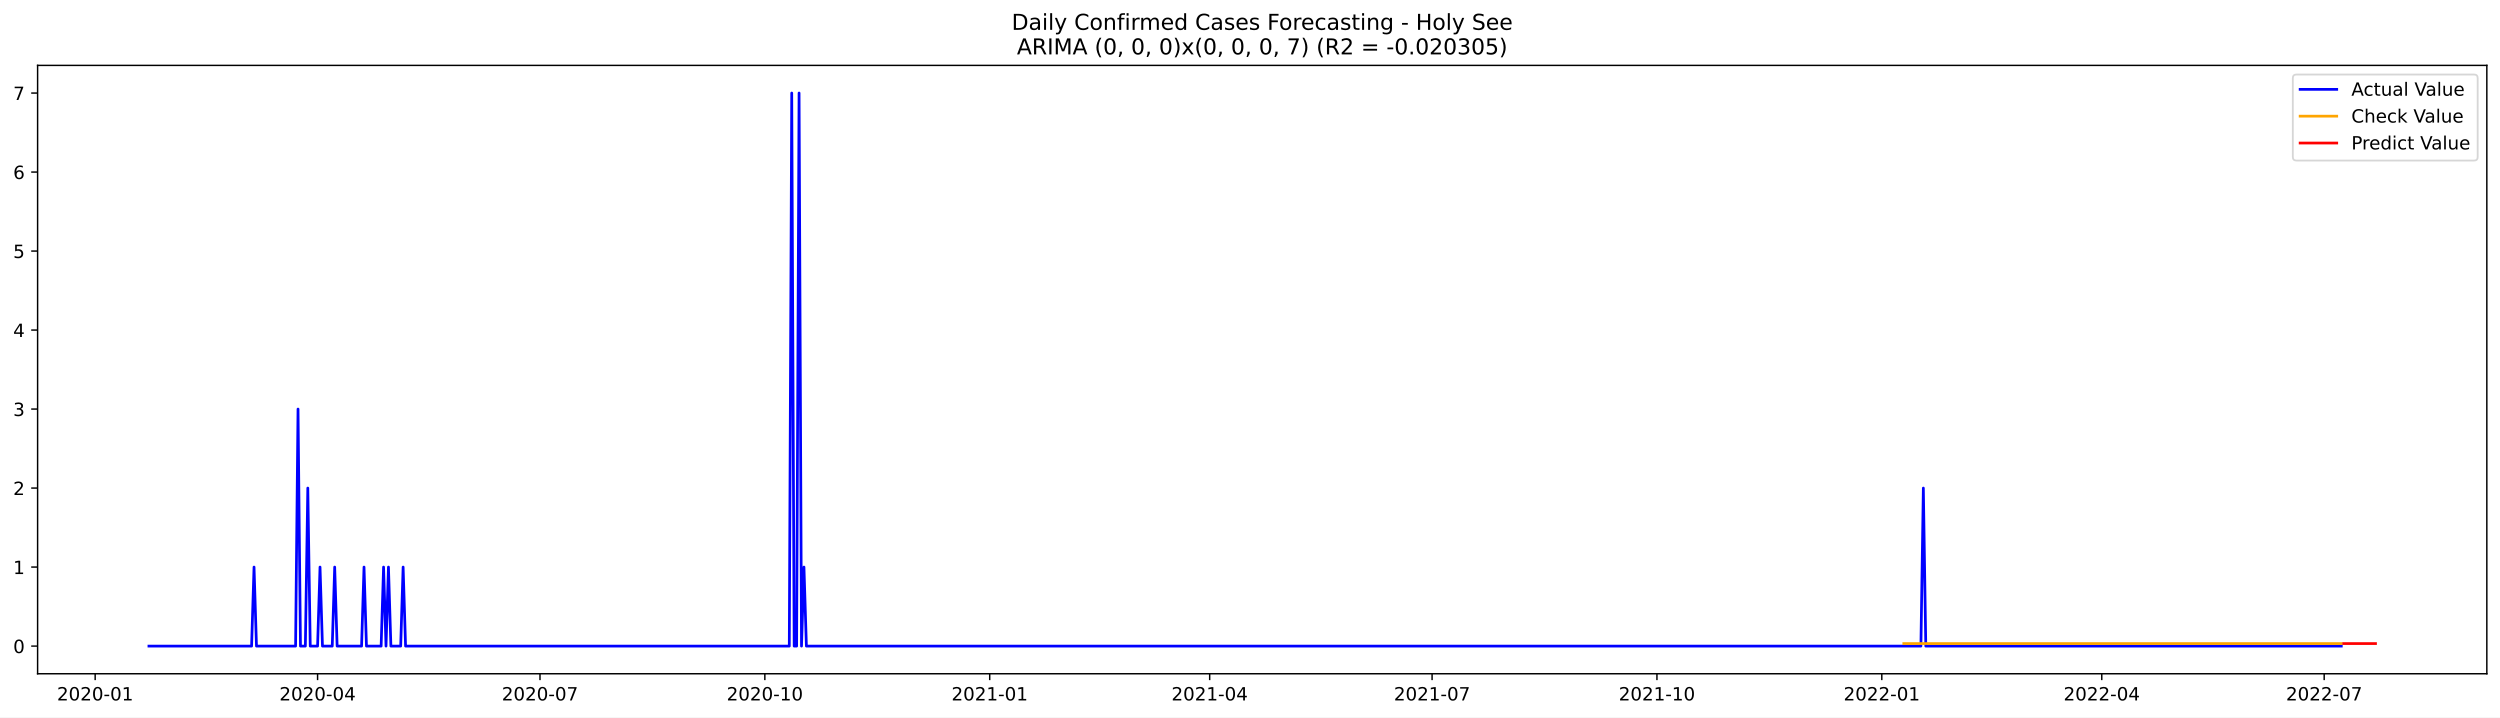
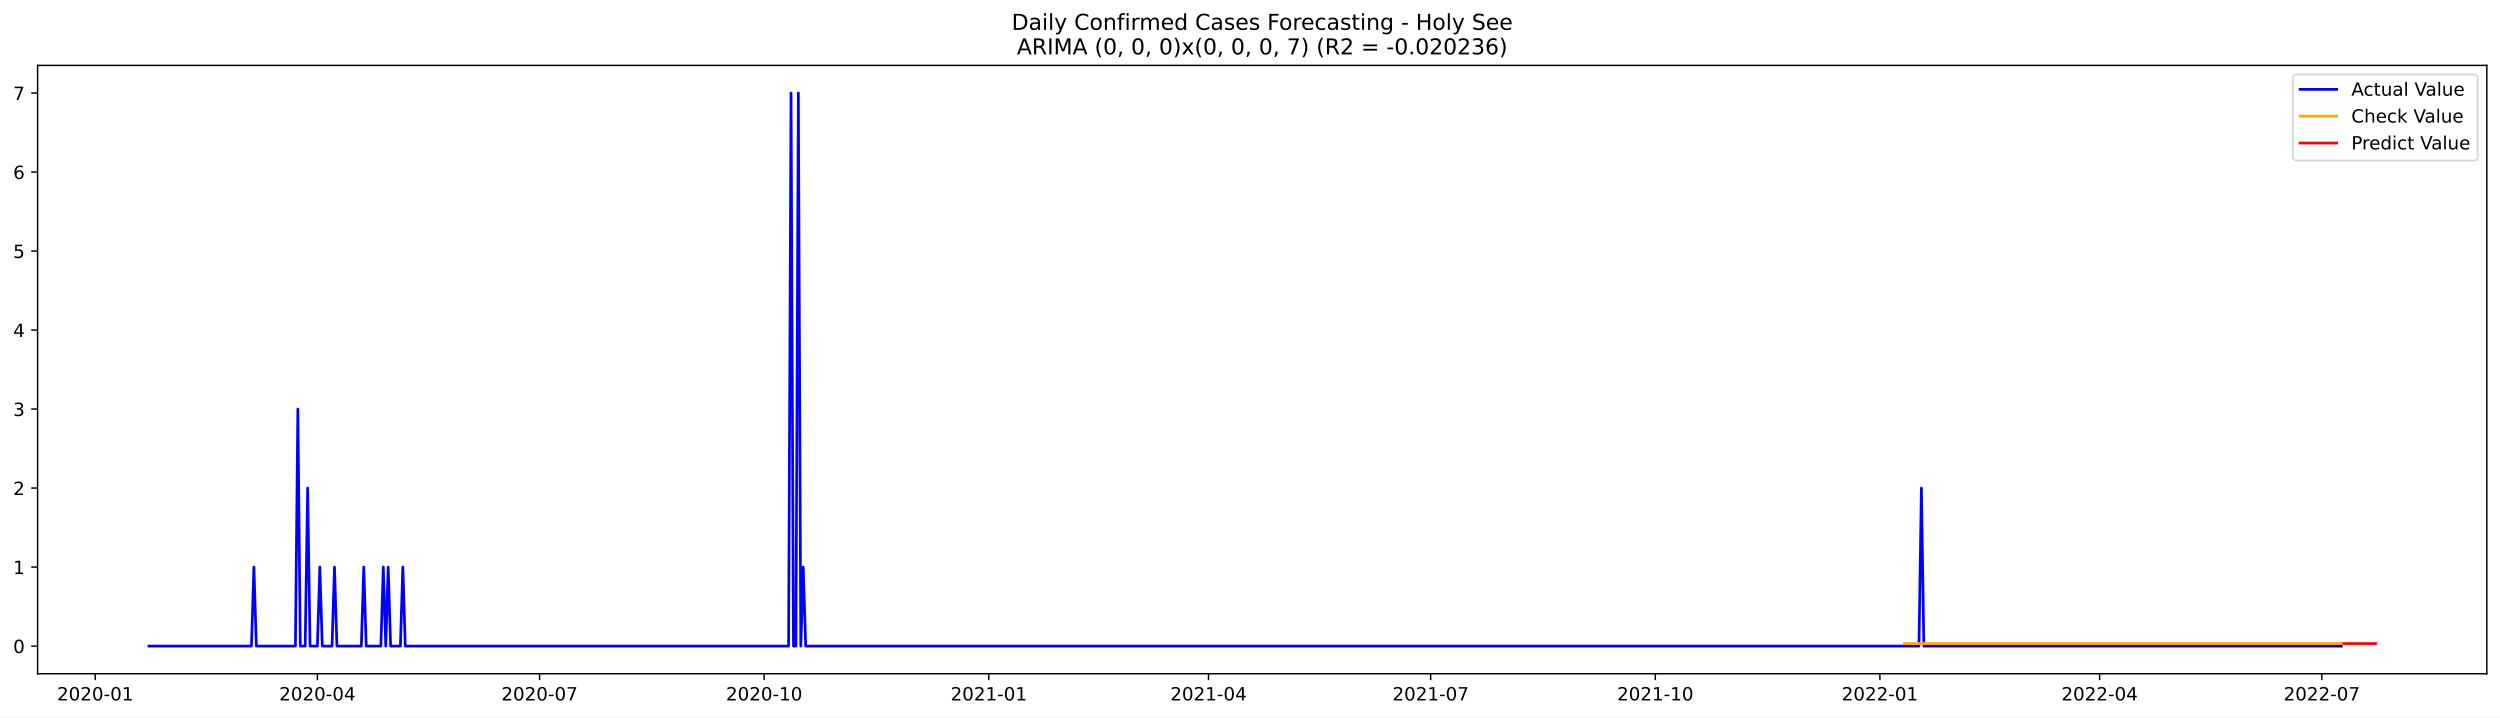
<svg xmlns="http://www.w3.org/2000/svg" xmlns:xlink="http://www.w3.org/1999/xlink" width="1366.963pt" height="392.274pt" viewBox="0 0 1366.963 392.274" version="1.1">
  <defs>
    <style type="text/css">*{stroke-linejoin: round; stroke-linecap: butt}</style>
  </defs>
  <g id="figure_1">
    <g id="patch_1">
      <path d="M 0 392.274  L 1366.963 392.274  L 1366.963 0  L 0 0  z " style="fill: #ffffff" />
    </g>
    <g id="axes_1">
      <g id="patch_2">
        <path d="M 20.562 368.396  L 1359.763 368.396  L 1359.763 35.755  L 20.562 35.755  z " style="fill: #ffffff" />
      </g>
      <g id="matplotlib.axis_1">
        <g id="xtick_1">
          <g id="line2d_1">
            <defs>
-               <path id="m85cb8934fb" d="M 0 0  L 0 3.5  " style="stroke: #000000; stroke-width: 0.8" />
+               <path id="m6d4f9a7f17" d="M 0 0  L 0 3.5  " style="stroke: #000000; stroke-width: 0.8" />
            </defs>
            <g>
-               <use xlink:href="#m85cb8934fb" x="52.035" y="368.396" style="stroke: #000000; stroke-width: 0.8" />
+               <use xlink:href="#m6d4f9a7f17" x="52.067" y="368.396" style="stroke: #000000; stroke-width: 0.8" />
            </g>
          </g>
          <g id="text_1">
-             <g transform="translate(31.14316 382.9939)scale(0.1 -0.1)">
+             <g transform="translate(31.1754 382.9939)scale(0.1 -0.1)">
              <defs>
                <path id="DejaVuSans-32" d="M 1228 531  L 3431 531  L 3431 0  L 469 0  L 469 531  Q 828 903 1448 1529  Q 2069 2156 2228 2338  Q 2531 2678 2651 2914  Q 2772 3150 2772 3378  Q 2772 3750 2511 3984  Q 2250 4219 1831 4219  Q 1534 4219 1204 4116  Q 875 4013 500 3803  L 500 4441  Q 881 4594 1212 4672  Q 1544 4750 1819 4750  Q 2544 4750 2975 4387  Q 3406 4025 3406 3419  Q 3406 3131 3298 2873  Q 3191 2616 2906 2266  Q 2828 2175 2409 1742  Q 1991 1309 1228 531  z " transform="scale(0.015625)" />
                <path id="DejaVuSans-30" d="M 2034 4250  Q 1547 4250 1301 3770  Q 1056 3291 1056 2328  Q 1056 1369 1301 889  Q 1547 409 2034 409  Q 2525 409 2770 889  Q 3016 1369 3016 2328  Q 3016 3291 2770 3770  Q 2525 4250 2034 4250  z M 2034 4750  Q 2819 4750 3233 4129  Q 3647 3509 3647 2328  Q 3647 1150 3233 529  Q 2819 -91 2034 -91  Q 1250 -91 836 529  Q 422 1150 422 2328  Q 422 3509 836 4129  Q 1250 4750 2034 4750  z " transform="scale(0.015625)" />
                <path id="DejaVuSans-2d" d="M 313 2009  L 1997 2009  L 1997 1497  L 313 1497  L 313 2009  z " transform="scale(0.015625)" />
                <path id="DejaVuSans-31" d="M 794 531  L 1825 531  L 1825 4091  L 703 3866  L 703 4441  L 1819 4666  L 2450 4666  L 2450 531  L 3481 531  L 3481 0  L 794 0  L 794 531  z " transform="scale(0.015625)" />
              </defs>
              <use xlink:href="#DejaVuSans-32" />
              <use xlink:href="#DejaVuSans-30" x="63.623" />
              <use xlink:href="#DejaVuSans-32" x="127.246" />
              <use xlink:href="#DejaVuSans-30" x="190.869" />
              <use xlink:href="#DejaVuSans-2d" x="254.492" />
              <use xlink:href="#DejaVuSans-30" x="290.576" />
              <use xlink:href="#DejaVuSans-31" x="354.199" />
            </g>
          </g>
        </g>
        <g id="xtick_2">
          <g id="line2d_2">
            <g>
-               <use xlink:href="#m85cb8934fb" x="173.646" y="368.396" style="stroke: #000000; stroke-width: 0.8" />
+               <use xlink:href="#m6d4f9a7f17" x="173.545" y="368.396" style="stroke: #000000; stroke-width: 0.8" />
            </g>
          </g>
          <g id="text_2">
-             <g transform="translate(152.755 382.9939)scale(0.1 -0.1)">
+             <g transform="translate(152.6539 382.9939)scale(0.1 -0.1)">
              <defs>
                <path id="DejaVuSans-34" d="M 2419 4116  L 825 1625  L 2419 1625  L 2419 4116  z M 2253 4666  L 3047 4666  L 3047 1625  L 3713 1625  L 3713 1100  L 3047 1100  L 3047 0  L 2419 0  L 2419 1100  L 313 1100  L 313 1709  L 2253 4666  z " transform="scale(0.015625)" />
              </defs>
              <use xlink:href="#DejaVuSans-32" />
              <use xlink:href="#DejaVuSans-30" x="63.623" />
              <use xlink:href="#DejaVuSans-32" x="127.246" />
              <use xlink:href="#DejaVuSans-30" x="190.869" />
              <use xlink:href="#DejaVuSans-2d" x="254.492" />
              <use xlink:href="#DejaVuSans-30" x="290.576" />
              <use xlink:href="#DejaVuSans-34" x="354.199" />
            </g>
          </g>
        </g>
        <g id="xtick_3">
          <g id="line2d_3">
            <g>
-               <use xlink:href="#m85cb8934fb" x="295.258" y="368.396" style="stroke: #000000; stroke-width: 0.8" />
+               <use xlink:href="#m6d4f9a7f17" x="295.024" y="368.396" style="stroke: #000000; stroke-width: 0.8" />
            </g>
          </g>
          <g id="text_3">
-             <g transform="translate(274.3668 382.9939)scale(0.1 -0.1)">
+             <g transform="translate(274.1323 382.9939)scale(0.1 -0.1)">
              <defs>
                <path id="DejaVuSans-37" d="M 525 4666  L 3525 4666  L 3525 4397  L 1831 0  L 1172 0  L 2766 4134  L 525 4134  L 525 4666  z " transform="scale(0.015625)" />
              </defs>
              <use xlink:href="#DejaVuSans-32" />
              <use xlink:href="#DejaVuSans-30" x="63.623" />
              <use xlink:href="#DejaVuSans-32" x="127.246" />
              <use xlink:href="#DejaVuSans-30" x="190.869" />
              <use xlink:href="#DejaVuSans-2d" x="254.492" />
              <use xlink:href="#DejaVuSans-30" x="290.576" />
              <use xlink:href="#DejaVuSans-37" x="354.199" />
            </g>
          </g>
        </g>
        <g id="xtick_4">
          <g id="line2d_4">
            <g>
-               <use xlink:href="#m85cb8934fb" x="418.206" y="368.396" style="stroke: #000000; stroke-width: 0.8" />
+               <use xlink:href="#m6d4f9a7f17" x="417.837" y="368.396" style="stroke: #000000; stroke-width: 0.8" />
            </g>
          </g>
          <g id="text_4">
-             <g transform="translate(397.315 382.9939)scale(0.1 -0.1)">
+             <g transform="translate(396.9457 382.9939)scale(0.1 -0.1)">
              <use xlink:href="#DejaVuSans-32" />
              <use xlink:href="#DejaVuSans-30" x="63.623" />
              <use xlink:href="#DejaVuSans-32" x="127.246" />
              <use xlink:href="#DejaVuSans-30" x="190.869" />
              <use xlink:href="#DejaVuSans-2d" x="254.492" />
              <use xlink:href="#DejaVuSans-31" x="290.576" />
              <use xlink:href="#DejaVuSans-30" x="354.199" />
            </g>
          </g>
        </g>
        <g id="xtick_5">
          <g id="line2d_5">
            <g>
-               <use xlink:href="#m85cb8934fb" x="541.155" y="368.396" style="stroke: #000000; stroke-width: 0.8" />
+               <use xlink:href="#m6d4f9a7f17" x="540.651" y="368.396" style="stroke: #000000; stroke-width: 0.8" />
            </g>
          </g>
          <g id="text_5">
-             <g transform="translate(520.2632 382.9939)scale(0.1 -0.1)">
+             <g transform="translate(519.7591 382.9939)scale(0.1 -0.1)">
              <use xlink:href="#DejaVuSans-32" />
              <use xlink:href="#DejaVuSans-30" x="63.623" />
              <use xlink:href="#DejaVuSans-32" x="127.246" />
              <use xlink:href="#DejaVuSans-31" x="190.869" />
              <use xlink:href="#DejaVuSans-2d" x="254.492" />
              <use xlink:href="#DejaVuSans-30" x="290.576" />
              <use xlink:href="#DejaVuSans-31" x="354.199" />
            </g>
          </g>
        </g>
        <g id="xtick_6">
          <g id="line2d_6">
            <g>
-               <use xlink:href="#m85cb8934fb" x="661.43" y="368.396" style="stroke: #000000; stroke-width: 0.8" />
+               <use xlink:href="#m6d4f9a7f17" x="660.794" y="368.396" style="stroke: #000000; stroke-width: 0.8" />
            </g>
          </g>
          <g id="text_6">
-             <g transform="translate(640.5386 382.9939)scale(0.1 -0.1)">
+             <g transform="translate(639.9027 382.9939)scale(0.1 -0.1)">
              <use xlink:href="#DejaVuSans-32" />
              <use xlink:href="#DejaVuSans-30" x="63.623" />
              <use xlink:href="#DejaVuSans-32" x="127.246" />
              <use xlink:href="#DejaVuSans-31" x="190.869" />
              <use xlink:href="#DejaVuSans-2d" x="254.492" />
              <use xlink:href="#DejaVuSans-30" x="290.576" />
              <use xlink:href="#DejaVuSans-34" x="354.199" />
            </g>
          </g>
        </g>
        <g id="xtick_7">
          <g id="line2d_7">
            <g>
-               <use xlink:href="#m85cb8934fb" x="783.042" y="368.396" style="stroke: #000000; stroke-width: 0.8" />
+               <use xlink:href="#m6d4f9a7f17" x="782.273" y="368.396" style="stroke: #000000; stroke-width: 0.8" />
            </g>
          </g>
          <g id="text_7">
-             <g transform="translate(762.1504 382.9939)scale(0.1 -0.1)">
+             <g transform="translate(761.3811 382.9939)scale(0.1 -0.1)">
              <use xlink:href="#DejaVuSans-32" />
              <use xlink:href="#DejaVuSans-30" x="63.623" />
              <use xlink:href="#DejaVuSans-32" x="127.246" />
              <use xlink:href="#DejaVuSans-31" x="190.869" />
              <use xlink:href="#DejaVuSans-2d" x="254.492" />
              <use xlink:href="#DejaVuSans-30" x="290.576" />
              <use xlink:href="#DejaVuSans-37" x="354.199" />
            </g>
          </g>
        </g>
        <g id="xtick_8">
          <g id="line2d_8">
            <g>
-               <use xlink:href="#m85cb8934fb" x="905.99" y="368.396" style="stroke: #000000; stroke-width: 0.8" />
+               <use xlink:href="#m6d4f9a7f17" x="905.086" y="368.396" style="stroke: #000000; stroke-width: 0.8" />
            </g>
          </g>
          <g id="text_8">
-             <g transform="translate(885.0987 382.9939)scale(0.1 -0.1)">
+             <g transform="translate(884.1945 382.9939)scale(0.1 -0.1)">
              <use xlink:href="#DejaVuSans-32" />
              <use xlink:href="#DejaVuSans-30" x="63.623" />
              <use xlink:href="#DejaVuSans-32" x="127.246" />
              <use xlink:href="#DejaVuSans-31" x="190.869" />
              <use xlink:href="#DejaVuSans-2d" x="254.492" />
              <use xlink:href="#DejaVuSans-31" x="290.576" />
              <use xlink:href="#DejaVuSans-30" x="354.199" />
            </g>
          </g>
        </g>
        <g id="xtick_9">
          <g id="line2d_9">
            <g>
-               <use xlink:href="#m85cb8934fb" x="1028.938" y="368.396" style="stroke: #000000; stroke-width: 0.8" />
+               <use xlink:href="#m6d4f9a7f17" x="1027.899" y="368.396" style="stroke: #000000; stroke-width: 0.8" />
            </g>
          </g>
          <g id="text_9">
-             <g transform="translate(1008.047 382.9939)scale(0.1 -0.1)">
+             <g transform="translate(1007.008 382.9939)scale(0.1 -0.1)">
              <use xlink:href="#DejaVuSans-32" />
              <use xlink:href="#DejaVuSans-30" x="63.623" />
              <use xlink:href="#DejaVuSans-32" x="127.246" />
              <use xlink:href="#DejaVuSans-32" x="190.869" />
              <use xlink:href="#DejaVuSans-2d" x="254.492" />
              <use xlink:href="#DejaVuSans-30" x="290.576" />
              <use xlink:href="#DejaVuSans-31" x="354.199" />
            </g>
          </g>
        </g>
        <g id="xtick_10">
          <g id="line2d_10">
            <g>
-               <use xlink:href="#m85cb8934fb" x="1149.214" y="368.396" style="stroke: #000000; stroke-width: 0.8" />
+               <use xlink:href="#m6d4f9a7f17" x="1148.043" y="368.396" style="stroke: #000000; stroke-width: 0.8" />
            </g>
          </g>
          <g id="text_10">
-             <g transform="translate(1128.322 382.9939)scale(0.1 -0.1)">
+             <g transform="translate(1127.151 382.9939)scale(0.1 -0.1)">
              <use xlink:href="#DejaVuSans-32" />
              <use xlink:href="#DejaVuSans-30" x="63.623" />
              <use xlink:href="#DejaVuSans-32" x="127.246" />
              <use xlink:href="#DejaVuSans-32" x="190.869" />
              <use xlink:href="#DejaVuSans-2d" x="254.492" />
              <use xlink:href="#DejaVuSans-30" x="290.576" />
              <use xlink:href="#DejaVuSans-34" x="354.199" />
            </g>
          </g>
        </g>
        <g id="xtick_11">
          <g id="line2d_11">
            <g>
-               <use xlink:href="#m85cb8934fb" x="1270.826" y="368.396" style="stroke: #000000; stroke-width: 0.8" />
+               <use xlink:href="#m6d4f9a7f17" x="1269.521" y="368.396" style="stroke: #000000; stroke-width: 0.8" />
            </g>
          </g>
          <g id="text_11">
-             <g transform="translate(1249.934 382.9939)scale(0.1 -0.1)">
+             <g transform="translate(1248.63 382.9939)scale(0.1 -0.1)">
              <use xlink:href="#DejaVuSans-32" />
              <use xlink:href="#DejaVuSans-30" x="63.623" />
              <use xlink:href="#DejaVuSans-32" x="127.246" />
              <use xlink:href="#DejaVuSans-32" x="190.869" />
              <use xlink:href="#DejaVuSans-2d" x="254.492" />
              <use xlink:href="#DejaVuSans-30" x="290.576" />
              <use xlink:href="#DejaVuSans-37" x="354.199" />
            </g>
          </g>
        </g>
      </g>
      <g id="matplotlib.axis_2">
        <g id="ytick_1">
          <g id="line2d_12">
            <defs>
-               <path id="m80a314ac35" d="M 0 0  L -3.5 0  " style="stroke: #000000; stroke-width: 0.8" />
+               <path id="m8e8e974985" d="M 0 0  L -3.5 0  " style="stroke: #000000; stroke-width: 0.8" />
            </defs>
            <g>
-               <use xlink:href="#m80a314ac35" x="20.562" y="353.276" style="stroke: #000000; stroke-width: 0.8" />
+               <use xlink:href="#m8e8e974985" x="20.562" y="353.276" style="stroke: #000000; stroke-width: 0.8" />
            </g>
          </g>
          <g id="text_12">
            <g transform="translate(7.2 357.0747)scale(0.1 -0.1)">
              <use xlink:href="#DejaVuSans-30" />
            </g>
          </g>
        </g>
        <g id="ytick_2">
          <g id="line2d_13">
            <g>
-               <use xlink:href="#m80a314ac35" x="20.562" y="310.075" style="stroke: #000000; stroke-width: 0.8" />
+               <use xlink:href="#m8e8e974985" x="20.562" y="310.075" style="stroke: #000000; stroke-width: 0.8" />
            </g>
          </g>
          <g id="text_13">
            <g transform="translate(7.2 313.8747)scale(0.1 -0.1)">
              <use xlink:href="#DejaVuSans-31" />
            </g>
          </g>
        </g>
        <g id="ytick_3">
          <g id="line2d_14">
            <g>
-               <use xlink:href="#m80a314ac35" x="20.562" y="266.875" style="stroke: #000000; stroke-width: 0.8" />
+               <use xlink:href="#m8e8e974985" x="20.562" y="266.875" style="stroke: #000000; stroke-width: 0.8" />
            </g>
          </g>
          <g id="text_14">
            <g transform="translate(7.2 270.6747)scale(0.1 -0.1)">
              <use xlink:href="#DejaVuSans-32" />
            </g>
          </g>
        </g>
        <g id="ytick_4">
          <g id="line2d_15">
            <g>
-               <use xlink:href="#m80a314ac35" x="20.562" y="223.675" style="stroke: #000000; stroke-width: 0.8" />
+               <use xlink:href="#m8e8e974985" x="20.562" y="223.675" style="stroke: #000000; stroke-width: 0.8" />
            </g>
          </g>
          <g id="text_15">
            <g transform="translate(7.2 227.4747)scale(0.1 -0.1)">
              <defs>
                <path id="DejaVuSans-33" d="M 2597 2516  Q 3050 2419 3304 2112  Q 3559 1806 3559 1356  Q 3559 666 3084 287  Q 2609 -91 1734 -91  Q 1441 -91 1130 -33  Q 819 25 488 141  L 488 750  Q 750 597 1062 519  Q 1375 441 1716 441  Q 2309 441 2620 675  Q 2931 909 2931 1356  Q 2931 1769 2642 2001  Q 2353 2234 1838 2234  L 1294 2234  L 1294 2753  L 1863 2753  Q 2328 2753 2575 2939  Q 2822 3125 2822 3475  Q 2822 3834 2567 4026  Q 2313 4219 1838 4219  Q 1578 4219 1281 4162  Q 984 4106 628 3988  L 628 4550  Q 988 4650 1302 4700  Q 1616 4750 1894 4750  Q 2613 4750 3031 4423  Q 3450 4097 3450 3541  Q 3450 3153 3228 2886  Q 3006 2619 2597 2516  z " transform="scale(0.015625)" />
              </defs>
              <use xlink:href="#DejaVuSans-33" />
            </g>
          </g>
        </g>
        <g id="ytick_5">
          <g id="line2d_16">
            <g>
-               <use xlink:href="#m80a314ac35" x="20.562" y="180.476" style="stroke: #000000; stroke-width: 0.8" />
+               <use xlink:href="#m8e8e974985" x="20.562" y="180.476" style="stroke: #000000; stroke-width: 0.8" />
            </g>
          </g>
          <g id="text_16">
            <g transform="translate(7.2 184.2747)scale(0.1 -0.1)">
              <use xlink:href="#DejaVuSans-34" />
            </g>
          </g>
        </g>
        <g id="ytick_6">
          <g id="line2d_17">
            <g>
-               <use xlink:href="#m80a314ac35" x="20.562" y="137.275" style="stroke: #000000; stroke-width: 0.8" />
+               <use xlink:href="#m8e8e974985" x="20.562" y="137.275" style="stroke: #000000; stroke-width: 0.8" />
            </g>
          </g>
          <g id="text_17">
            <g transform="translate(7.2 141.0747)scale(0.1 -0.1)">
              <defs>
                <path id="DejaVuSans-35" d="M 691 4666  L 3169 4666  L 3169 4134  L 1269 4134  L 1269 2991  Q 1406 3038 1543 3061  Q 1681 3084 1819 3084  Q 2600 3084 3056 2656  Q 3513 2228 3513 1497  Q 3513 744 3044 326  Q 2575 -91 1722 -91  Q 1428 -91 1123 -41  Q 819 9 494 109  L 494 744  Q 775 591 1075 516  Q 1375 441 1709 441  Q 2250 441 2565 725  Q 2881 1009 2881 1497  Q 2881 1984 2565 2268  Q 2250 2553 1709 2553  Q 1456 2553 1204 2497  Q 953 2441 691 2322  L 691 4666  z " transform="scale(0.015625)" />
              </defs>
              <use xlink:href="#DejaVuSans-35" />
            </g>
          </g>
        </g>
        <g id="ytick_7">
          <g id="line2d_18">
            <g>
-               <use xlink:href="#m80a314ac35" x="20.562" y="94.076" style="stroke: #000000; stroke-width: 0.8" />
+               <use xlink:href="#m8e8e974985" x="20.562" y="94.076" style="stroke: #000000; stroke-width: 0.8" />
            </g>
          </g>
          <g id="text_18">
            <g transform="translate(7.2 97.87472)scale(0.1 -0.1)">
              <defs>
                <path id="DejaVuSans-36" d="M 2113 2584  Q 1688 2584 1439 2293  Q 1191 2003 1191 1497  Q 1191 994 1439 701  Q 1688 409 2113 409  Q 2538 409 2786 701  Q 3034 994 3034 1497  Q 3034 2003 2786 2293  Q 2538 2584 2113 2584  z M 3366 4563  L 3366 3988  Q 3128 4100 2886 4159  Q 2644 4219 2406 4219  Q 1781 4219 1451 3797  Q 1122 3375 1075 2522  Q 1259 2794 1537 2939  Q 1816 3084 2150 3084  Q 2853 3084 3261 2657  Q 3669 2231 3669 1497  Q 3669 778 3244 343  Q 2819 -91 2113 -91  Q 1303 -91 875 529  Q 447 1150 447 2328  Q 447 3434 972 4092  Q 1497 4750 2381 4750  Q 2619 4750 2861 4703  Q 3103 4656 3366 4563  z " transform="scale(0.015625)" />
              </defs>
              <use xlink:href="#DejaVuSans-36" />
            </g>
          </g>
        </g>
        <g id="ytick_8">
          <g id="line2d_19">
            <g>
-               <use xlink:href="#m80a314ac35" x="20.562" y="50.876" style="stroke: #000000; stroke-width: 0.8" />
+               <use xlink:href="#m8e8e974985" x="20.562" y="50.876" style="stroke: #000000; stroke-width: 0.8" />
            </g>
          </g>
          <g id="text_19">
            <g transform="translate(7.2 54.67472)scale(0.1 -0.1)">
              <use xlink:href="#DejaVuSans-37" />
            </g>
          </g>
        </g>
      </g>
      <g id="line2d_20">
-         <path d="M 81.435 353.276  L 137.564 353.276  L 138.9 310.075  L 140.237 353.276  L 161.619 353.276  L 162.955 223.675  L 164.292 353.276  L 166.964 353.276  L 168.301 266.875  L 169.637 353.276  L 173.646 353.276  L 174.983 310.075  L 176.319 353.276  L 181.665 353.276  L 183.001 310.075  L 184.338 353.276  L 197.701 353.276  L 199.038 310.075  L 200.374 353.276  L 208.393 353.276  L 209.729 310.075  L 211.065 353.276  L 212.402 310.075  L 213.738 353.276  L 219.084 353.276  L 220.42 310.075  L 221.757 353.276  L 431.57 353.276  L 432.907 50.876  L 434.243 353.276  L 435.58 353.276  L 436.916 50.876  L 438.252 353.276  L 439.589 310.075  L 440.925 353.276  L 1050.321 353.276  L 1051.657 266.875  L 1052.993 353.276  L 1280.18 353.276  L 1280.18 353.276  " clip-path="url(#pc63d6dc711)" style="fill: none; stroke: #0000ff; stroke-width: 1.5; stroke-linecap: square" />
+         <path d="M 81.435 353.276  L 137.502 353.276  L 138.837 310.075  L 140.172 353.276  L 161.531 353.276  L 162.866 223.675  L 164.201 353.276  L 166.871 353.276  L 168.206 266.875  L 169.54 353.276  L 173.545 353.276  L 174.88 310.075  L 176.215 353.276  L 181.555 353.276  L 182.89 310.075  L 184.225 353.276  L 197.574 353.276  L 198.909 310.075  L 200.244 353.276  L 208.253 353.276  L 209.588 310.075  L 210.923 353.276  L 212.258 310.075  L 213.593 353.276  L 218.933 353.276  L 220.268 310.075  L 221.603 353.276  L 431.186 353.276  L 432.521 50.876  L 433.856 353.276  L 435.191 353.276  L 436.526 50.876  L 437.861 353.276  L 439.196 310.075  L 440.531 353.276  L 1049.258 353.276  L 1050.593 266.875  L 1051.928 353.276  L 1280.201 353.276  L 1280.201 353.276  " clip-path="url(#p5ac4d2a535)" style="fill: none; stroke: #0000ff; stroke-width: 1.5; stroke-linecap: square" />
      </g>
      <g id="line2d_21">
-         <path d="M 1040.966 351.88  L 1280.18 351.88  L 1280.18 351.88  " clip-path="url(#pc63d6dc711)" style="fill: none; stroke: #ffa500; stroke-width: 1.5; stroke-linecap: square" />
+         <path d="M 1041.249 351.882  L 1280.201 351.882  L 1280.201 351.882  " clip-path="url(#p5ac4d2a535)" style="fill: none; stroke: #ffa500; stroke-width: 1.5; stroke-linecap: square" />
      </g>
      <g id="line2d_22">
-         <path d="M 1281.517 351.88  L 1282.853 351.88  L 1284.189 351.88  L 1285.526 351.88  L 1286.862 351.88  L 1288.199 351.88  L 1289.535 351.88  L 1290.871 351.88  L 1292.208 351.88  L 1293.544 351.88  L 1294.881 351.88  L 1296.217 351.88  L 1297.553 351.88  L 1298.89 351.88  " clip-path="url(#pc63d6dc711)" style="fill: none; stroke: #ff0000; stroke-width: 1.5; stroke-linecap: square" />
+         <path d="M 1281.536 351.882  L 1282.871 351.882  L 1284.206 351.882  L 1285.54 351.882  L 1286.875 351.882  L 1288.21 351.882  L 1289.545 351.882  L 1290.88 351.882  L 1292.215 351.882  L 1293.55 351.882  L 1294.885 351.882  L 1296.22 351.882  L 1297.555 351.882  L 1298.89 351.882  " clip-path="url(#p5ac4d2a535)" style="fill: none; stroke: #ff0000; stroke-width: 1.5; stroke-linecap: square" />
      </g>
      <g id="patch_3">
        <path d="M 20.562 368.396  L 20.562 35.755  " style="fill: none; stroke: #000000; stroke-width: 0.8; stroke-linejoin: miter; stroke-linecap: square" />
      </g>
      <g id="patch_4">
        <path d="M 1359.763 368.396  L 1359.763 35.755  " style="fill: none; stroke: #000000; stroke-width: 0.8; stroke-linejoin: miter; stroke-linecap: square" />
      </g>
      <g id="patch_5">
        <path d="M 20.562 368.396  L 1359.763 368.396  " style="fill: none; stroke: #000000; stroke-width: 0.8; stroke-linejoin: miter; stroke-linecap: square" />
      </g>
      <g id="patch_6">
        <path d="M 20.562 35.755  L 1359.763 35.755  " style="fill: none; stroke: #000000; stroke-width: 0.8; stroke-linejoin: miter; stroke-linecap: square" />
      </g>
      <g id="text_20">
        <g transform="translate(553.1609 16.31812)scale(0.12 -0.12)">
          <defs>
            <path id="DejaVuSans-44" d="M 1259 4147  L 1259 519  L 2022 519  Q 2988 519 3436 956  Q 3884 1394 3884 2338  Q 3884 3275 3436 3711  Q 2988 4147 2022 4147  L 1259 4147  z M 628 4666  L 1925 4666  Q 3281 4666 3915 4102  Q 4550 3538 4550 2338  Q 4550 1131 3912 565  Q 3275 0 1925 0  L 628 0  L 628 4666  z " transform="scale(0.015625)" />
            <path id="DejaVuSans-61" d="M 2194 1759  Q 1497 1759 1228 1600  Q 959 1441 959 1056  Q 959 750 1161 570  Q 1363 391 1709 391  Q 2188 391 2477 730  Q 2766 1069 2766 1631  L 2766 1759  L 2194 1759  z M 3341 1997  L 3341 0  L 2766 0  L 2766 531  Q 2569 213 2275 61  Q 1981 -91 1556 -91  Q 1019 -91 701 211  Q 384 513 384 1019  Q 384 1609 779 1909  Q 1175 2209 1959 2209  L 2766 2209  L 2766 2266  Q 2766 2663 2505 2880  Q 2244 3097 1772 3097  Q 1472 3097 1187 3025  Q 903 2953 641 2809  L 641 3341  Q 956 3463 1253 3523  Q 1550 3584 1831 3584  Q 2591 3584 2966 3190  Q 3341 2797 3341 1997  z " transform="scale(0.015625)" />
            <path id="DejaVuSans-69" d="M 603 3500  L 1178 3500  L 1178 0  L 603 0  L 603 3500  z M 603 4863  L 1178 4863  L 1178 4134  L 603 4134  L 603 4863  z " transform="scale(0.015625)" />
            <path id="DejaVuSans-6c" d="M 603 4863  L 1178 4863  L 1178 0  L 603 0  L 603 4863  z " transform="scale(0.015625)" />
            <path id="DejaVuSans-79" d="M 2059 -325  Q 1816 -950 1584 -1140  Q 1353 -1331 966 -1331  L 506 -1331  L 506 -850  L 844 -850  Q 1081 -850 1212 -737  Q 1344 -625 1503 -206  L 1606 56  L 191 3500  L 800 3500  L 1894 763  L 2988 3500  L 3597 3500  L 2059 -325  z " transform="scale(0.015625)" />
            <path id="DejaVuSans-20" transform="scale(0.015625)" />
            <path id="DejaVuSans-43" d="M 4122 4306  L 4122 3641  Q 3803 3938 3442 4084  Q 3081 4231 2675 4231  Q 1875 4231 1450 3742  Q 1025 3253 1025 2328  Q 1025 1406 1450 917  Q 1875 428 2675 428  Q 3081 428 3442 575  Q 3803 722 4122 1019  L 4122 359  Q 3791 134 3420 21  Q 3050 -91 2638 -91  Q 1578 -91 968 557  Q 359 1206 359 2328  Q 359 3453 968 4101  Q 1578 4750 2638 4750  Q 3056 4750 3426 4639  Q 3797 4528 4122 4306  z " transform="scale(0.015625)" />
            <path id="DejaVuSans-6f" d="M 1959 3097  Q 1497 3097 1228 2736  Q 959 2375 959 1747  Q 959 1119 1226 758  Q 1494 397 1959 397  Q 2419 397 2687 759  Q 2956 1122 2956 1747  Q 2956 2369 2687 2733  Q 2419 3097 1959 3097  z M 1959 3584  Q 2709 3584 3137 3096  Q 3566 2609 3566 1747  Q 3566 888 3137 398  Q 2709 -91 1959 -91  Q 1206 -91 779 398  Q 353 888 353 1747  Q 353 2609 779 3096  Q 1206 3584 1959 3584  z " transform="scale(0.015625)" />
            <path id="DejaVuSans-6e" d="M 3513 2113  L 3513 0  L 2938 0  L 2938 2094  Q 2938 2591 2744 2837  Q 2550 3084 2163 3084  Q 1697 3084 1428 2787  Q 1159 2491 1159 1978  L 1159 0  L 581 0  L 581 3500  L 1159 3500  L 1159 2956  Q 1366 3272 1645 3428  Q 1925 3584 2291 3584  Q 2894 3584 3203 3211  Q 3513 2838 3513 2113  z " transform="scale(0.015625)" />
            <path id="DejaVuSans-66" d="M 2375 4863  L 2375 4384  L 1825 4384  Q 1516 4384 1395 4259  Q 1275 4134 1275 3809  L 1275 3500  L 2222 3500  L 2222 3053  L 1275 3053  L 1275 0  L 697 0  L 697 3053  L 147 3053  L 147 3500  L 697 3500  L 697 3744  Q 697 4328 969 4595  Q 1241 4863 1831 4863  L 2375 4863  z " transform="scale(0.015625)" />
            <path id="DejaVuSans-72" d="M 2631 2963  Q 2534 3019 2420 3045  Q 2306 3072 2169 3072  Q 1681 3072 1420 2755  Q 1159 2438 1159 1844  L 1159 0  L 581 0  L 581 3500  L 1159 3500  L 1159 2956  Q 1341 3275 1631 3429  Q 1922 3584 2338 3584  Q 2397 3584 2469 3576  Q 2541 3569 2628 3553  L 2631 2963  z " transform="scale(0.015625)" />
            <path id="DejaVuSans-6d" d="M 3328 2828  Q 3544 3216 3844 3400  Q 4144 3584 4550 3584  Q 5097 3584 5394 3201  Q 5691 2819 5691 2113  L 5691 0  L 5113 0  L 5113 2094  Q 5113 2597 4934 2840  Q 4756 3084 4391 3084  Q 3944 3084 3684 2787  Q 3425 2491 3425 1978  L 3425 0  L 2847 0  L 2847 2094  Q 2847 2600 2669 2842  Q 2491 3084 2119 3084  Q 1678 3084 1418 2786  Q 1159 2488 1159 1978  L 1159 0  L 581 0  L 581 3500  L 1159 3500  L 1159 2956  Q 1356 3278 1631 3431  Q 1906 3584 2284 3584  Q 2666 3584 2933 3390  Q 3200 3197 3328 2828  z " transform="scale(0.015625)" />
            <path id="DejaVuSans-65" d="M 3597 1894  L 3597 1613  L 953 1613  Q 991 1019 1311 708  Q 1631 397 2203 397  Q 2534 397 2845 478  Q 3156 559 3463 722  L 3463 178  Q 3153 47 2828 -22  Q 2503 -91 2169 -91  Q 1331 -91 842 396  Q 353 884 353 1716  Q 353 2575 817 3079  Q 1281 3584 2069 3584  Q 2775 3584 3186 3129  Q 3597 2675 3597 1894  z M 3022 2063  Q 3016 2534 2758 2815  Q 2500 3097 2075 3097  Q 1594 3097 1305 2825  Q 1016 2553 972 2059  L 3022 2063  z " transform="scale(0.015625)" />
            <path id="DejaVuSans-64" d="M 2906 2969  L 2906 4863  L 3481 4863  L 3481 0  L 2906 0  L 2906 525  Q 2725 213 2448 61  Q 2172 -91 1784 -91  Q 1150 -91 751 415  Q 353 922 353 1747  Q 353 2572 751 3078  Q 1150 3584 1784 3584  Q 2172 3584 2448 3432  Q 2725 3281 2906 2969  z M 947 1747  Q 947 1113 1208 752  Q 1469 391 1925 391  Q 2381 391 2643 752  Q 2906 1113 2906 1747  Q 2906 2381 2643 2742  Q 2381 3103 1925 3103  Q 1469 3103 1208 2742  Q 947 2381 947 1747  z " transform="scale(0.015625)" />
            <path id="DejaVuSans-73" d="M 2834 3397  L 2834 2853  Q 2591 2978 2328 3040  Q 2066 3103 1784 3103  Q 1356 3103 1142 2972  Q 928 2841 928 2578  Q 928 2378 1081 2264  Q 1234 2150 1697 2047  L 1894 2003  Q 2506 1872 2764 1633  Q 3022 1394 3022 966  Q 3022 478 2636 193  Q 2250 -91 1575 -91  Q 1294 -91 989 -36  Q 684 19 347 128  L 347 722  Q 666 556 975 473  Q 1284 391 1588 391  Q 1994 391 2212 530  Q 2431 669 2431 922  Q 2431 1156 2273 1281  Q 2116 1406 1581 1522  L 1381 1569  Q 847 1681 609 1914  Q 372 2147 372 2553  Q 372 3047 722 3315  Q 1072 3584 1716 3584  Q 2034 3584 2315 3537  Q 2597 3491 2834 3397  z " transform="scale(0.015625)" />
            <path id="DejaVuSans-46" d="M 628 4666  L 3309 4666  L 3309 4134  L 1259 4134  L 1259 2759  L 3109 2759  L 3109 2228  L 1259 2228  L 1259 0  L 628 0  L 628 4666  z " transform="scale(0.015625)" />
            <path id="DejaVuSans-63" d="M 3122 3366  L 3122 2828  Q 2878 2963 2633 3030  Q 2388 3097 2138 3097  Q 1578 3097 1268 2742  Q 959 2388 959 1747  Q 959 1106 1268 751  Q 1578 397 2138 397  Q 2388 397 2633 464  Q 2878 531 3122 666  L 3122 134  Q 2881 22 2623 -34  Q 2366 -91 2075 -91  Q 1284 -91 818 406  Q 353 903 353 1747  Q 353 2603 823 3093  Q 1294 3584 2113 3584  Q 2378 3584 2631 3529  Q 2884 3475 3122 3366  z " transform="scale(0.015625)" />
            <path id="DejaVuSans-74" d="M 1172 4494  L 1172 3500  L 2356 3500  L 2356 3053  L 1172 3053  L 1172 1153  Q 1172 725 1289 603  Q 1406 481 1766 481  L 2356 481  L 2356 0  L 1766 0  Q 1100 0 847 248  Q 594 497 594 1153  L 594 3053  L 172 3053  L 172 3500  L 594 3500  L 594 4494  L 1172 4494  z " transform="scale(0.015625)" />
            <path id="DejaVuSans-67" d="M 2906 1791  Q 2906 2416 2648 2759  Q 2391 3103 1925 3103  Q 1463 3103 1205 2759  Q 947 2416 947 1791  Q 947 1169 1205 825  Q 1463 481 1925 481  Q 2391 481 2648 825  Q 2906 1169 2906 1791  z M 3481 434  Q 3481 -459 3084 -895  Q 2688 -1331 1869 -1331  Q 1566 -1331 1297 -1286  Q 1028 -1241 775 -1147  L 775 -588  Q 1028 -725 1275 -790  Q 1522 -856 1778 -856  Q 2344 -856 2625 -561  Q 2906 -266 2906 331  L 2906 616  Q 2728 306 2450 153  Q 2172 0 1784 0  Q 1141 0 747 490  Q 353 981 353 1791  Q 353 2603 747 3093  Q 1141 3584 1784 3584  Q 2172 3584 2450 3431  Q 2728 3278 2906 2969  L 2906 3500  L 3481 3500  L 3481 434  z " transform="scale(0.015625)" />
            <path id="DejaVuSans-48" d="M 628 4666  L 1259 4666  L 1259 2753  L 3553 2753  L 3553 4666  L 4184 4666  L 4184 0  L 3553 0  L 3553 2222  L 1259 2222  L 1259 0  L 628 0  L 628 4666  z " transform="scale(0.015625)" />
            <path id="DejaVuSans-53" d="M 3425 4513  L 3425 3897  Q 3066 4069 2747 4153  Q 2428 4238 2131 4238  Q 1616 4238 1336 4038  Q 1056 3838 1056 3469  Q 1056 3159 1242 3001  Q 1428 2844 1947 2747  L 2328 2669  Q 3034 2534 3370 2195  Q 3706 1856 3706 1288  Q 3706 609 3251 259  Q 2797 -91 1919 -91  Q 1588 -91 1214 -16  Q 841 59 441 206  L 441 856  Q 825 641 1194 531  Q 1563 422 1919 422  Q 2459 422 2753 634  Q 3047 847 3047 1241  Q 3047 1584 2836 1778  Q 2625 1972 2144 2069  L 1759 2144  Q 1053 2284 737 2584  Q 422 2884 422 3419  Q 422 4038 858 4394  Q 1294 4750 2059 4750  Q 2388 4750 2728 4690  Q 3069 4631 3425 4513  z " transform="scale(0.015625)" />
          </defs>
          <use xlink:href="#DejaVuSans-44" />
          <use xlink:href="#DejaVuSans-61" x="77.002" />
          <use xlink:href="#DejaVuSans-69" x="138.281" />
          <use xlink:href="#DejaVuSans-6c" x="166.064" />
          <use xlink:href="#DejaVuSans-79" x="193.848" />
          <use xlink:href="#DejaVuSans-20" x="253.027" />
          <use xlink:href="#DejaVuSans-43" x="284.814" />
          <use xlink:href="#DejaVuSans-6f" x="354.639" />
          <use xlink:href="#DejaVuSans-6e" x="415.82" />
          <use xlink:href="#DejaVuSans-66" x="479.199" />
          <use xlink:href="#DejaVuSans-69" x="514.404" />
          <use xlink:href="#DejaVuSans-72" x="542.188" />
          <use xlink:href="#DejaVuSans-6d" x="581.551" />
          <use xlink:href="#DejaVuSans-65" x="678.963" />
          <use xlink:href="#DejaVuSans-64" x="740.486" />
          <use xlink:href="#DejaVuSans-20" x="803.963" />
          <use xlink:href="#DejaVuSans-43" x="835.75" />
          <use xlink:href="#DejaVuSans-61" x="905.574" />
          <use xlink:href="#DejaVuSans-73" x="966.854" />
          <use xlink:href="#DejaVuSans-65" x="1018.953" />
          <use xlink:href="#DejaVuSans-73" x="1080.477" />
          <use xlink:href="#DejaVuSans-20" x="1132.576" />
          <use xlink:href="#DejaVuSans-46" x="1164.363" />
          <use xlink:href="#DejaVuSans-6f" x="1218.258" />
          <use xlink:href="#DejaVuSans-72" x="1279.439" />
          <use xlink:href="#DejaVuSans-65" x="1318.303" />
          <use xlink:href="#DejaVuSans-63" x="1379.826" />
          <use xlink:href="#DejaVuSans-61" x="1434.807" />
          <use xlink:href="#DejaVuSans-73" x="1496.086" />
          <use xlink:href="#DejaVuSans-74" x="1548.186" />
          <use xlink:href="#DejaVuSans-69" x="1587.395" />
          <use xlink:href="#DejaVuSans-6e" x="1615.178" />
          <use xlink:href="#DejaVuSans-67" x="1678.557" />
          <use xlink:href="#DejaVuSans-20" x="1742.033" />
          <use xlink:href="#DejaVuSans-2d" x="1773.82" />
          <use xlink:href="#DejaVuSans-20" x="1809.904" />
          <use xlink:href="#DejaVuSans-48" x="1841.691" />
          <use xlink:href="#DejaVuSans-6f" x="1916.887" />
          <use xlink:href="#DejaVuSans-6c" x="1978.068" />
          <use xlink:href="#DejaVuSans-79" x="2005.852" />
          <use xlink:href="#DejaVuSans-20" x="2065.031" />
          <use xlink:href="#DejaVuSans-53" x="2096.818" />
          <use xlink:href="#DejaVuSans-65" x="2160.295" />
          <use xlink:href="#DejaVuSans-65" x="2221.818" />
        </g>
        <g transform="translate(556.0137 29.7555)scale(0.12 -0.12)">
          <defs>
            <path id="DejaVuSans-41" d="M 2188 4044  L 1331 1722  L 3047 1722  L 2188 4044  z M 1831 4666  L 2547 4666  L 4325 0  L 3669 0  L 3244 1197  L 1141 1197  L 716 0  L 50 0  L 1831 4666  z " transform="scale(0.015625)" />
            <path id="DejaVuSans-52" d="M 2841 2188  Q 3044 2119 3236 1894  Q 3428 1669 3622 1275  L 4263 0  L 3584 0  L 2988 1197  Q 2756 1666 2539 1819  Q 2322 1972 1947 1972  L 1259 1972  L 1259 0  L 628 0  L 628 4666  L 2053 4666  Q 2853 4666 3247 4331  Q 3641 3997 3641 3322  Q 3641 2881 3436 2590  Q 3231 2300 2841 2188  z M 1259 4147  L 1259 2491  L 2053 2491  Q 2509 2491 2742 2702  Q 2975 2913 2975 3322  Q 2975 3731 2742 3939  Q 2509 4147 2053 4147  L 1259 4147  z " transform="scale(0.015625)" />
            <path id="DejaVuSans-49" d="M 628 4666  L 1259 4666  L 1259 0  L 628 0  L 628 4666  z " transform="scale(0.015625)" />
            <path id="DejaVuSans-4d" d="M 628 4666  L 1569 4666  L 2759 1491  L 3956 4666  L 4897 4666  L 4897 0  L 4281 0  L 4281 4097  L 3078 897  L 2444 897  L 1241 4097  L 1241 0  L 628 0  L 628 4666  z " transform="scale(0.015625)" />
            <path id="DejaVuSans-28" d="M 1984 4856  Q 1566 4138 1362 3434  Q 1159 2731 1159 2009  Q 1159 1288 1364 580  Q 1569 -128 1984 -844  L 1484 -844  Q 1016 -109 783 600  Q 550 1309 550 2009  Q 550 2706 781 3412  Q 1013 4119 1484 4856  L 1984 4856  z " transform="scale(0.015625)" />
            <path id="DejaVuSans-2c" d="M 750 794  L 1409 794  L 1409 256  L 897 -744  L 494 -744  L 750 256  L 750 794  z " transform="scale(0.015625)" />
            <path id="DejaVuSans-29" d="M 513 4856  L 1013 4856  Q 1481 4119 1714 3412  Q 1947 2706 1947 2009  Q 1947 1309 1714 600  Q 1481 -109 1013 -844  L 513 -844  Q 928 -128 1133 580  Q 1338 1288 1338 2009  Q 1338 2731 1133 3434  Q 928 4138 513 4856  z " transform="scale(0.015625)" />
            <path id="DejaVuSans-78" d="M 3513 3500  L 2247 1797  L 3578 0  L 2900 0  L 1881 1375  L 863 0  L 184 0  L 1544 1831  L 300 3500  L 978 3500  L 1906 2253  L 2834 3500  L 3513 3500  z " transform="scale(0.015625)" />
            <path id="DejaVuSans-3d" d="M 678 2906  L 4684 2906  L 4684 2381  L 678 2381  L 678 2906  z M 678 1631  L 4684 1631  L 4684 1100  L 678 1100  L 678 1631  z " transform="scale(0.015625)" />
            <path id="DejaVuSans-2e" d="M 684 794  L 1344 794  L 1344 0  L 684 0  L 684 794  z " transform="scale(0.015625)" />
          </defs>
          <use xlink:href="#DejaVuSans-41" />
          <use xlink:href="#DejaVuSans-52" x="68.408" />
          <use xlink:href="#DejaVuSans-49" x="137.891" />
          <use xlink:href="#DejaVuSans-4d" x="167.383" />
          <use xlink:href="#DejaVuSans-41" x="253.662" />
          <use xlink:href="#DejaVuSans-20" x="322.07" />
          <use xlink:href="#DejaVuSans-28" x="353.857" />
          <use xlink:href="#DejaVuSans-30" x="392.871" />
          <use xlink:href="#DejaVuSans-2c" x="456.494" />
          <use xlink:href="#DejaVuSans-20" x="488.281" />
          <use xlink:href="#DejaVuSans-30" x="520.068" />
          <use xlink:href="#DejaVuSans-2c" x="583.691" />
          <use xlink:href="#DejaVuSans-20" x="615.479" />
          <use xlink:href="#DejaVuSans-30" x="647.266" />
          <use xlink:href="#DejaVuSans-29" x="710.889" />
          <use xlink:href="#DejaVuSans-78" x="749.902" />
          <use xlink:href="#DejaVuSans-28" x="809.082" />
          <use xlink:href="#DejaVuSans-30" x="848.096" />
          <use xlink:href="#DejaVuSans-2c" x="911.719" />
          <use xlink:href="#DejaVuSans-20" x="943.506" />
          <use xlink:href="#DejaVuSans-30" x="975.293" />
          <use xlink:href="#DejaVuSans-2c" x="1038.916" />
          <use xlink:href="#DejaVuSans-20" x="1070.703" />
          <use xlink:href="#DejaVuSans-30" x="1102.49" />
          <use xlink:href="#DejaVuSans-2c" x="1166.113" />
          <use xlink:href="#DejaVuSans-20" x="1197.9" />
          <use xlink:href="#DejaVuSans-37" x="1229.688" />
          <use xlink:href="#DejaVuSans-29" x="1293.311" />
          <use xlink:href="#DejaVuSans-20" x="1332.324" />
          <use xlink:href="#DejaVuSans-28" x="1364.111" />
          <use xlink:href="#DejaVuSans-52" x="1403.125" />
          <use xlink:href="#DejaVuSans-32" x="1472.607" />
          <use xlink:href="#DejaVuSans-20" x="1536.23" />
          <use xlink:href="#DejaVuSans-3d" x="1568.018" />
          <use xlink:href="#DejaVuSans-20" x="1651.807" />
          <use xlink:href="#DejaVuSans-2d" x="1683.594" />
          <use xlink:href="#DejaVuSans-30" x="1719.678" />
          <use xlink:href="#DejaVuSans-2e" x="1783.301" />
          <use xlink:href="#DejaVuSans-30" x="1815.088" />
          <use xlink:href="#DejaVuSans-32" x="1878.711" />
          <use xlink:href="#DejaVuSans-30" x="1942.334" />
-           <use xlink:href="#DejaVuSans-33" x="2005.957" />
-           <use xlink:href="#DejaVuSans-30" x="2069.58" />
-           <use xlink:href="#DejaVuSans-35" x="2133.203" />
+           <use xlink:href="#DejaVuSans-32" x="2005.957" />
+           <use xlink:href="#DejaVuSans-33" x="2069.58" />
+           <use xlink:href="#DejaVuSans-36" x="2133.203" />
          <use xlink:href="#DejaVuSans-29" x="2196.826" />
        </g>
      </g>
      <g id="legend_1">
        <g id="patch_7">
          <path d="M 1255.683 87.79  L 1352.763 87.79  Q 1354.763 87.79 1354.763 85.79  L 1354.763 42.755  Q 1354.763 40.755 1352.763 40.755  L 1255.683 40.755  Q 1253.683 40.755 1253.683 42.755  L 1253.683 85.79  Q 1253.683 87.79 1255.683 87.79  z " style="fill: #ffffff; opacity: 0.8; stroke: #cccccc; stroke-linejoin: miter" />
        </g>
        <g id="line2d_23">
          <path d="M 1257.683 48.854  L 1267.683 48.854  L 1277.683 48.854  " style="fill: none; stroke: #0000ff; stroke-width: 1.5; stroke-linecap: square" />
        </g>
        <g id="text_21">
          <g transform="translate(1285.683 52.35394)scale(0.1 -0.1)">
            <defs>
              <path id="DejaVuSans-75" d="M 544 1381  L 544 3500  L 1119 3500  L 1119 1403  Q 1119 906 1312 657  Q 1506 409 1894 409  Q 2359 409 2629 706  Q 2900 1003 2900 1516  L 2900 3500  L 3475 3500  L 3475 0  L 2900 0  L 2900 538  Q 2691 219 2414 64  Q 2138 -91 1772 -91  Q 1169 -91 856 284  Q 544 659 544 1381  z M 1991 3584  L 1991 3584  z " transform="scale(0.015625)" />
              <path id="DejaVuSans-56" d="M 1831 0  L 50 4666  L 709 4666  L 2188 738  L 3669 4666  L 4325 4666  L 2547 0  L 1831 0  z " transform="scale(0.015625)" />
            </defs>
            <use xlink:href="#DejaVuSans-41" />
            <use xlink:href="#DejaVuSans-63" x="66.658" />
            <use xlink:href="#DejaVuSans-74" x="121.639" />
            <use xlink:href="#DejaVuSans-75" x="160.848" />
            <use xlink:href="#DejaVuSans-61" x="224.227" />
            <use xlink:href="#DejaVuSans-6c" x="285.506" />
            <use xlink:href="#DejaVuSans-20" x="313.289" />
            <use xlink:href="#DejaVuSans-56" x="345.076" />
            <use xlink:href="#DejaVuSans-61" x="405.734" />
            <use xlink:href="#DejaVuSans-6c" x="467.014" />
            <use xlink:href="#DejaVuSans-75" x="494.797" />
            <use xlink:href="#DejaVuSans-65" x="558.176" />
          </g>
        </g>
        <g id="line2d_24">
          <path d="M 1257.683 63.532  L 1267.683 63.532  L 1277.683 63.532  " style="fill: none; stroke: #ffa500; stroke-width: 1.5; stroke-linecap: square" />
        </g>
        <g id="text_22">
          <g transform="translate(1285.683 67.03206)scale(0.1 -0.1)">
            <defs>
              <path id="DejaVuSans-68" d="M 3513 2113  L 3513 0  L 2938 0  L 2938 2094  Q 2938 2591 2744 2837  Q 2550 3084 2163 3084  Q 1697 3084 1428 2787  Q 1159 2491 1159 1978  L 1159 0  L 581 0  L 581 4863  L 1159 4863  L 1159 2956  Q 1366 3272 1645 3428  Q 1925 3584 2291 3584  Q 2894 3584 3203 3211  Q 3513 2838 3513 2113  z " transform="scale(0.015625)" />
              <path id="DejaVuSans-6b" d="M 581 4863  L 1159 4863  L 1159 1991  L 2875 3500  L 3609 3500  L 1753 1863  L 3688 0  L 2938 0  L 1159 1709  L 1159 0  L 581 0  L 581 4863  z " transform="scale(0.015625)" />
            </defs>
            <use xlink:href="#DejaVuSans-43" />
            <use xlink:href="#DejaVuSans-68" x="69.824" />
            <use xlink:href="#DejaVuSans-65" x="133.203" />
            <use xlink:href="#DejaVuSans-63" x="194.727" />
            <use xlink:href="#DejaVuSans-6b" x="249.707" />
            <use xlink:href="#DejaVuSans-20" x="307.617" />
            <use xlink:href="#DejaVuSans-56" x="339.404" />
            <use xlink:href="#DejaVuSans-61" x="400.062" />
            <use xlink:href="#DejaVuSans-6c" x="461.342" />
            <use xlink:href="#DejaVuSans-75" x="489.125" />
            <use xlink:href="#DejaVuSans-65" x="552.504" />
          </g>
        </g>
        <g id="line2d_25">
          <path d="M 1257.683 78.21  L 1267.683 78.21  L 1277.683 78.21  " style="fill: none; stroke: #ff0000; stroke-width: 1.5; stroke-linecap: square" />
        </g>
        <g id="text_23">
          <g transform="translate(1285.683 81.71019)scale(0.1 -0.1)">
            <defs>
              <path id="DejaVuSans-50" d="M 1259 4147  L 1259 2394  L 2053 2394  Q 2494 2394 2734 2622  Q 2975 2850 2975 3272  Q 2975 3691 2734 3919  Q 2494 4147 2053 4147  L 1259 4147  z M 628 4666  L 2053 4666  Q 2838 4666 3239 4311  Q 3641 3956 3641 3272  Q 3641 2581 3239 2228  Q 2838 1875 2053 1875  L 1259 1875  L 1259 0  L 628 0  L 628 4666  z " transform="scale(0.015625)" />
            </defs>
            <use xlink:href="#DejaVuSans-50" />
            <use xlink:href="#DejaVuSans-72" x="58.553" />
            <use xlink:href="#DejaVuSans-65" x="97.416" />
            <use xlink:href="#DejaVuSans-64" x="158.939" />
            <use xlink:href="#DejaVuSans-69" x="222.416" />
            <use xlink:href="#DejaVuSans-63" x="250.199" />
            <use xlink:href="#DejaVuSans-74" x="305.18" />
            <use xlink:href="#DejaVuSans-20" x="344.389" />
            <use xlink:href="#DejaVuSans-56" x="376.176" />
            <use xlink:href="#DejaVuSans-61" x="436.834" />
            <use xlink:href="#DejaVuSans-6c" x="498.113" />
            <use xlink:href="#DejaVuSans-75" x="525.896" />
            <use xlink:href="#DejaVuSans-65" x="589.275" />
          </g>
        </g>
      </g>
    </g>
  </g>
  <defs>
-     <clipPath id="pc63d6dc711">
+     <clipPath id="p5ac4d2a535">
      <rect x="20.562" y="35.755" width="1339.2" height="332.64" />
    </clipPath>
  </defs>
</svg>
